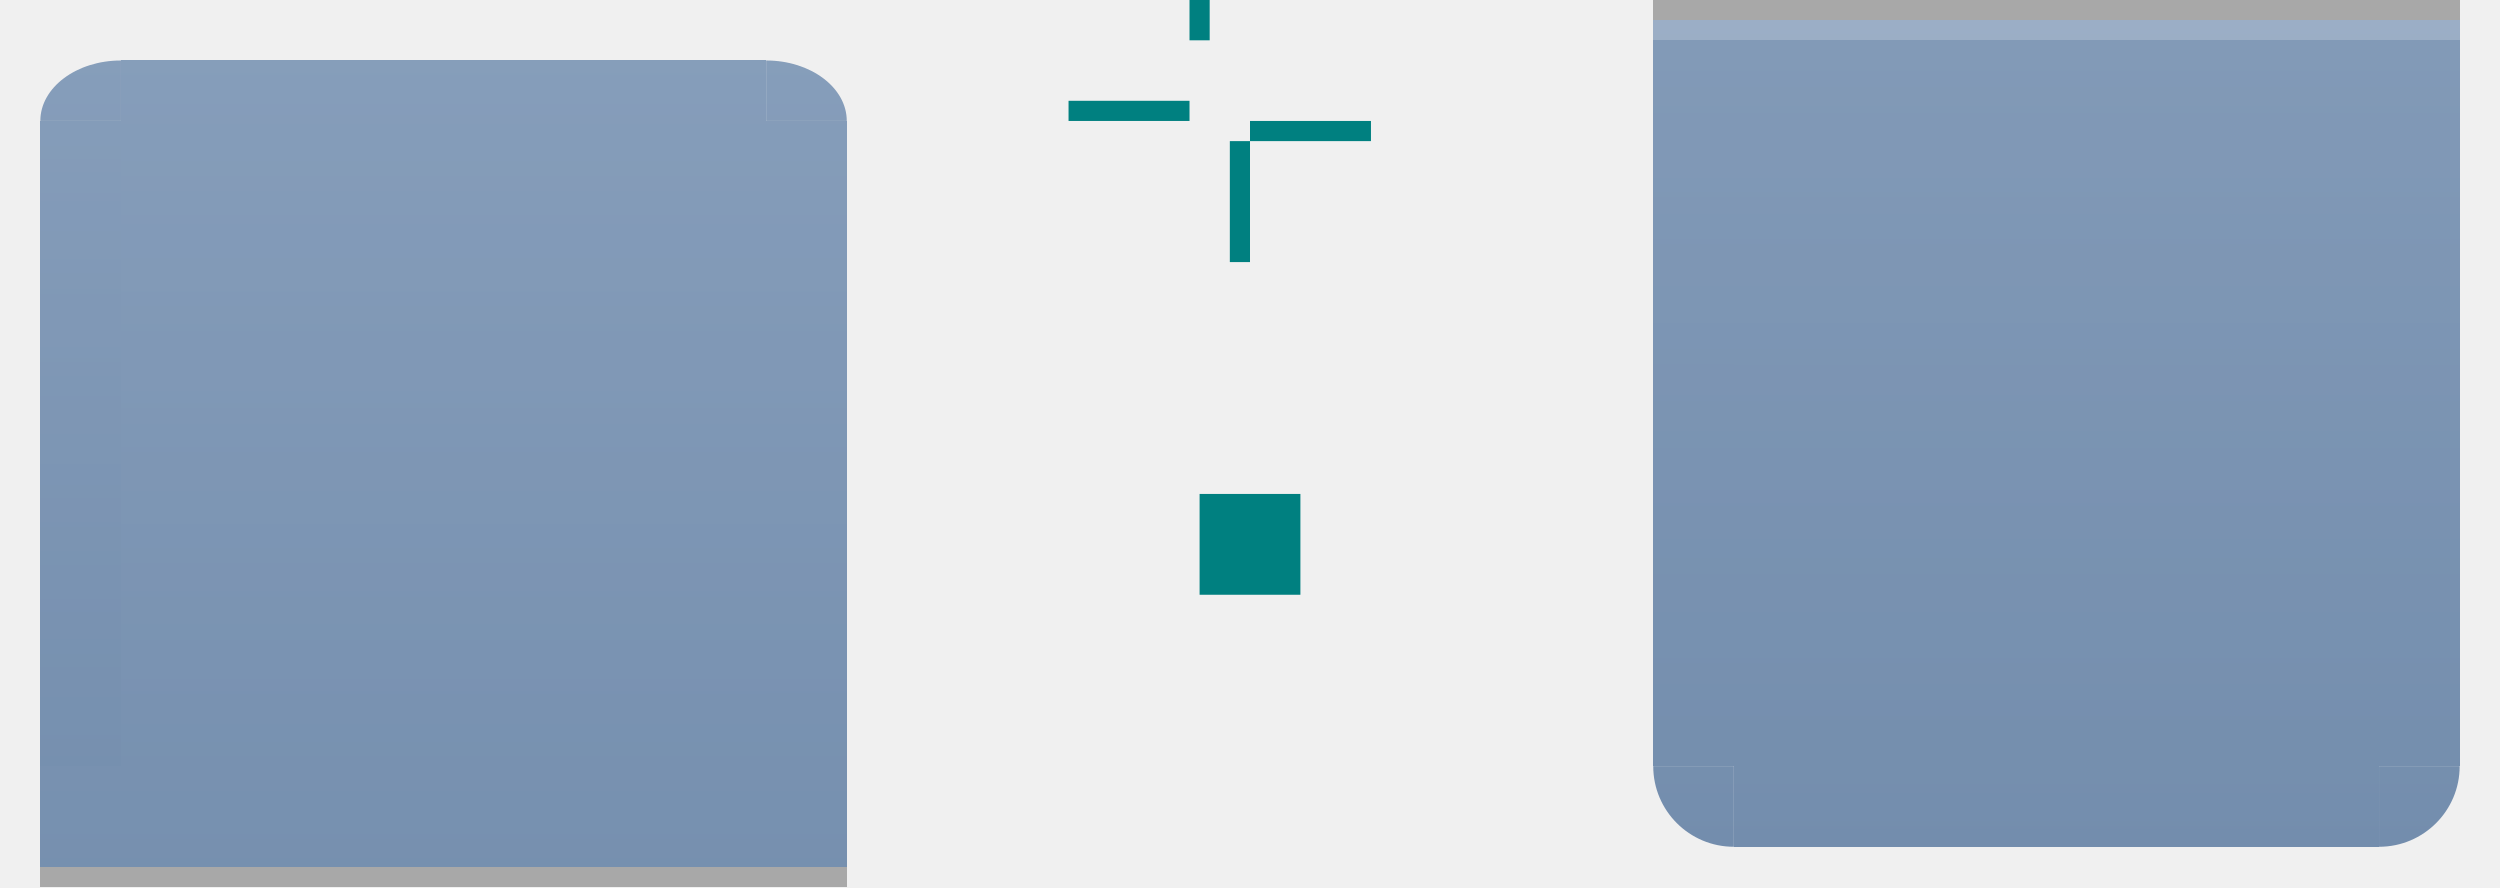
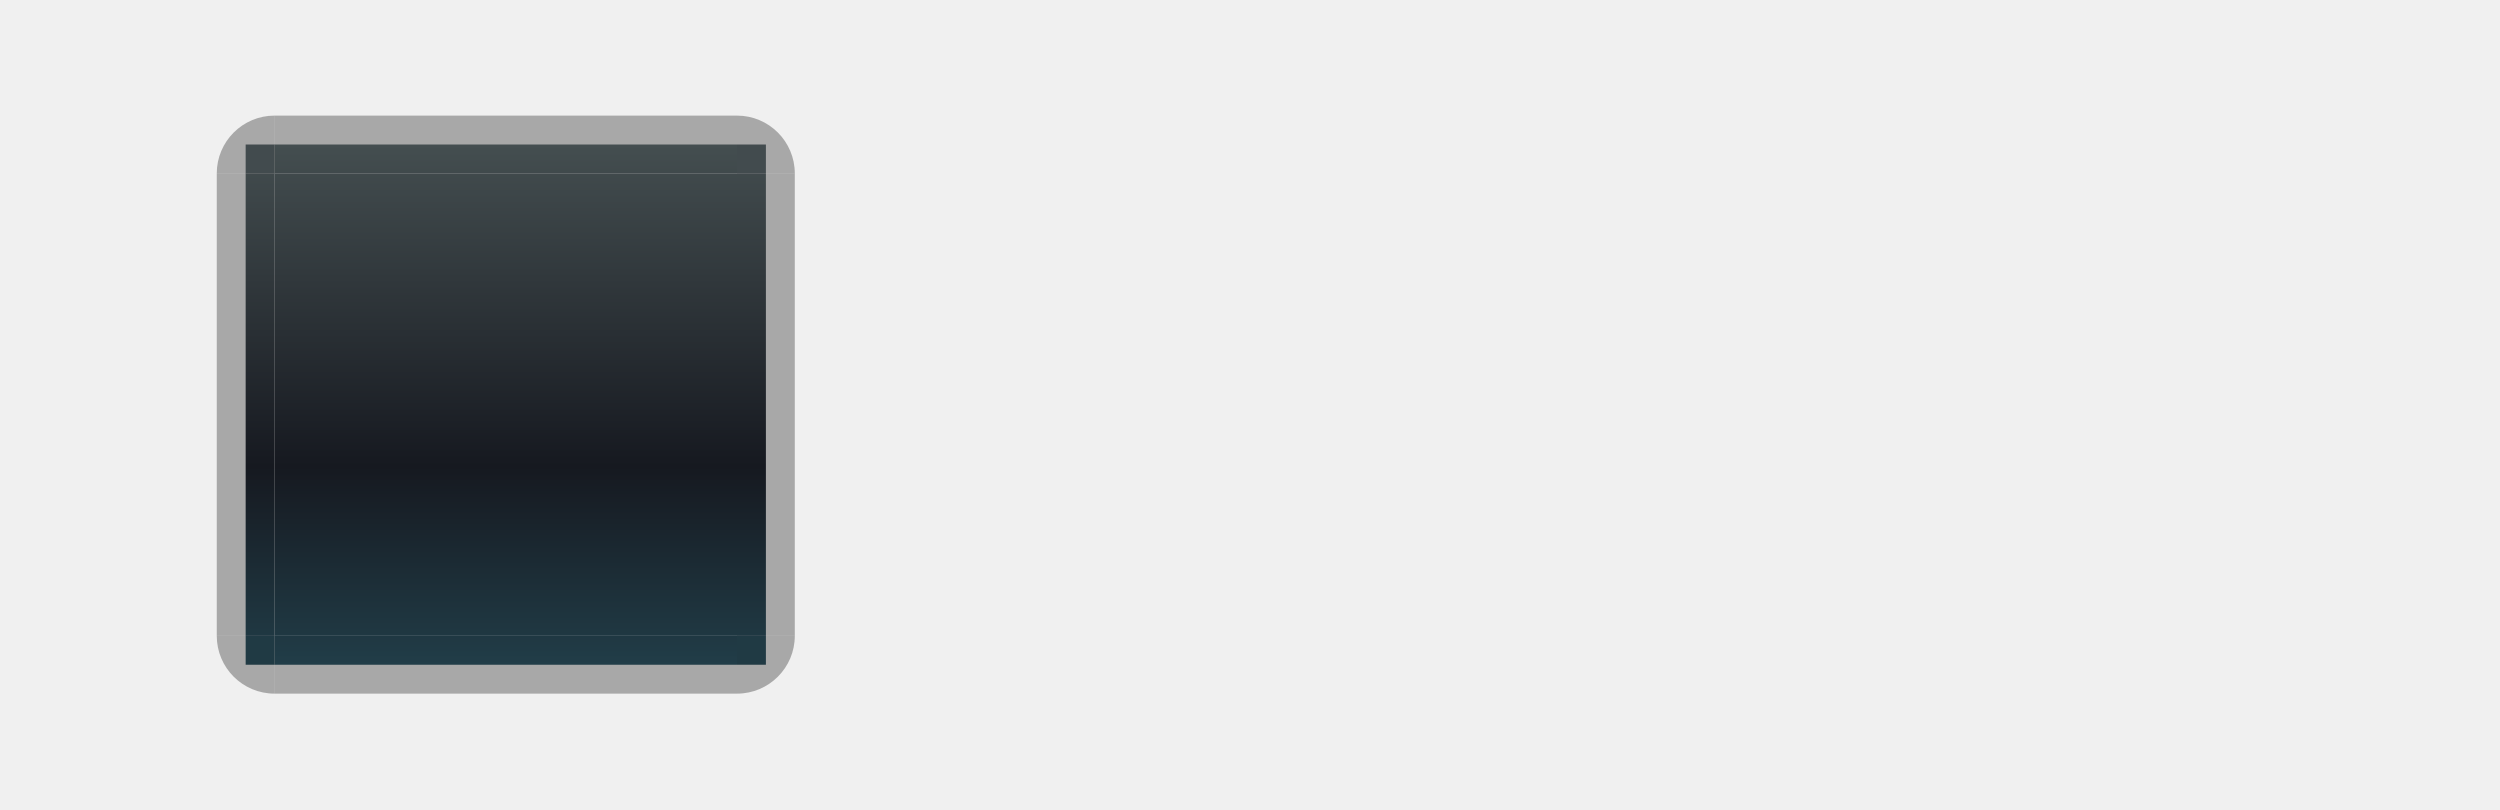
- <svg xmlns="http://www.w3.org/2000/svg" xmlns:xlink="http://www.w3.org/1999/xlink" width="124" height="44" viewBox="0 0 124 44" version="1.1" id="svg8">
-   <defs id="defs2">
-     <linearGradient xlink:href="#linearGradient7767" id="linearGradient2406" x1="-1002.848" y1="56.415" x2="-950.848" y2="56.415" gradientUnits="userSpaceOnUse" gradientTransform="translate(546.5972,118.3078)" />
-     <linearGradient xlink:href="#linearGradient7767" id="linearGradient29006" x1="-979.041" y1="92.737" x2="-937.44" y2="92.737" gradientUnits="userSpaceOnUse" gradientTransform="matrix(1.249988,0,0,1,237.549,-6.6782414e-6)" />
-     <linearGradient xlink:href="#linearGradient7767" id="linearGradient30778" gradientUnits="userSpaceOnUse" gradientTransform="translate(546.5971,38.30778)" x1="-1010.848" y1="56.415" x2="-962.848" y2="56.415" />
-     <linearGradient xlink:href="#linearGradient7767" id="linearGradient30786" x1="-453.251" y1="94.723" x2="-417.25" y2="94.723" gradientUnits="userSpaceOnUse" gradientTransform="translate(2.2173736e-5)" />
-     <linearGradient xlink:href="#linearGradient7767" id="linearGradient32408" x1="-940.64" y1="90.737" x2="-979.04" y2="90.737" gradientUnits="userSpaceOnUse" gradientTransform="matrix(1.250005,0,0,0.9999999,237.5647,4.7129093e-6)" />
-     <linearGradient xlink:href="#linearGradient7767" id="linearGradient62554" gradientUnits="userSpaceOnUse" gradientTransform="matrix(1.250005,0,0,0.125,1640.056,101.131)" x1="-940.64" y1="92.737" x2="-979.04" y2="92.737" />
-     <linearGradient xlink:href="#linearGradient7767" id="linearGradient62572" gradientUnits="userSpaceOnUse" gradientTransform="matrix(1.250005,0,0,0.9999999,237.5647,4.7129093e-6)" x1="-940.64" y1="92.737" x2="-979.04" y2="92.737" />
-     <linearGradient xlink:href="#linearGradient7767" id="linearGradient62674" x1="-464.25" y1="112.723" x2="-416.25" y2="112.723" gradientUnits="userSpaceOnUse" />
-     <linearGradient xlink:href="#linearGradient7767" id="linearGradient62869" x1="110.723" y1="-464.25" x2="110.723" y2="-416.25" gradientUnits="userSpaceOnUse" gradientTransform="matrix(1,0,0,0.7499887,0,-105.0674)" />
-     <linearGradient xlink:href="#linearGradient7767" id="linearGradient66813" gradientUnits="userSpaceOnUse" gradientTransform="matrix(1.333332,0,0,1,140.0829,0)" x1="-417.25" y1="86.723" x2="-456.251" y2="86.723" />
-     <linearGradient xlink:href="#linearGradient7767" id="linearGradient67093" gradientUnits="userSpaceOnUse" x1="-456.25" y1="112.723" x2="-404.25" y2="112.723" />
-     <linearGradient xlink:href="#linearGradient7767" id="linearGradient67101" gradientUnits="userSpaceOnUse" x1="-456.25" y1="112.723" x2="-404.25" y2="112.723" />
-     <linearGradient xlink:href="#linearGradient7767" id="linearGradient67201" gradientUnits="userSpaceOnUse" x1="112.723" y1="-416.25" x2="112.723" y2="-468.25" />
-     <linearGradient xlink:href="#linearGradient7767" id="linearGradient67294" gradientUnits="userSpaceOnUse" x1="112.723" y1="-416.25" x2="112.723" y2="-468.25" />
-     <linearGradient xlink:href="#linearGradient7767" id="linearGradient67396" gradientUnits="userSpaceOnUse" gradientTransform="matrix(1.249988,0,0,1,237.549,-6.6782414e-6)" x1="-979.041" y1="92.737" x2="-937.44" y2="92.737" />
-     <linearGradient xlink:href="#linearGradient7767" id="linearGradient67417" gradientUnits="userSpaceOnUse" gradientTransform="matrix(1.249988,0,0,1,237.549,-6.6782414e-6)" x1="-979.041" y1="92.737" x2="-937.44" y2="92.737" />
-     <linearGradient id="linearGradient7767">
-       <stop style="stop-color:#305889;stop-opacity:1;" offset="0" id="stop71489" />
-       <stop style="stop-color:#4d719d;stop-opacity:1;" offset="1" id="stop71491" />
+ <svg xmlns="http://www.w3.org/2000/svg" xmlns:xlink="http://www.w3.org/1999/xlink" id="svg2" version="1.1" viewBox="0 0 173 56">
+   <defs id="defs50">
+     <linearGradient id="linearGradient2162">
+       <stop style="stop-color:#444e50;stop-opacity:1;" offset="0" id="stop2158" />
+       <stop style="stop-color:#161920;stop-opacity:1;" offset="0.619" id="stop6703" />
+       <stop style="stop-color:#213d48;stop-opacity:1;" offset="1" id="stop2160" />
    </linearGradient>
-     <linearGradient xlink:href="#linearGradient7767" id="linearGradient148553" gradientUnits="userSpaceOnUse" gradientTransform="matrix(1.333332,0,0,1,140.0829,0)" x1="-420.25" y1="72.723" x2="-420.25" y2="114.723" />
-     <linearGradient xlink:href="#linearGradient7767" id="linearGradient151621" gradientUnits="userSpaceOnUse" x1="110.723" y1="-464.25" x2="110.723" y2="-416.25" gradientTransform="matrix(1.000001,0,0,0.75,-1.1410686e-4,-105.0626)" />
+     <linearGradient xlink:href="#linearGradient2162" id="linearGradient2164" x1="30" y1="10" x2="30" y2="46" gradientUnits="userSpaceOnUse" />
+     <linearGradient xlink:href="#linearGradient2162" id="linearGradient8213" x1="19" y1="10" x2="19" y2="46" gradientUnits="userSpaceOnUse" />
+     <linearGradient xlink:href="#linearGradient2162" id="linearGradient8221" x1="19" y1="46" x2="19" y2="10" gradientUnits="userSpaceOnUse" />
+     <linearGradient xlink:href="#linearGradient2162" id="linearGradient11235" gradientUnits="userSpaceOnUse" x1="30" y1="10" x2="30" y2="46" gradientTransform="matrix(0.0625,0,0,1,49.8125,0)" />
+     <linearGradient xlink:href="#linearGradient2162" id="linearGradient11300" gradientUnits="userSpaceOnUse" gradientTransform="matrix(0.0625,0,0,1,49.8125,0)" x1="30" y1="10" x2="30" y2="46" />
  </defs>
-   <g id="layer1" transform="translate(-72.72306,-414.2505)">
-     <rect style="opacity:1;fill:#008080;fill-opacity:1;stroke:none;stroke-width:1;stroke-miterlimit:4;stroke-dasharray:none;stroke-opacity:1" id="hint-stretch-borders" width="5" height="5" x="132.223" y="438.75" />
-     <g transform="matrix(1,0,0,-1,1.986351,1402.491)" id="header-bottom">
-       <rect y="76.737" x="-945.24" height="32" width="1" id="rect868" style="opacity:1;fill:#000000;fill-opacity:0.303;fill-rule:evenodd;stroke:none;stroke-width:2.149;stroke-linecap:square;stroke-linejoin:miter;stroke-miterlimit:4;stroke-dasharray:none;stroke-opacity:1;paint-order:normal;shape-rendering:crispEdges" transform="rotate(-90)" />
-       <rect y="76.737" x="-950.24" height="32" width="5" id="rect872" style="opacity:0.65;fill:url(#linearGradient32408);fill-opacity:1;fill-rule:evenodd;stroke:none;stroke-width:2.149;stroke-linecap:square;stroke-linejoin:miter;stroke-miterlimit:4;stroke-dasharray:none;stroke-opacity:1;paint-order:normal;shape-rendering:crispEdges" transform="rotate(-90)" />
+   <style id="current-color-scheme" type="text/css">
+         .ColorScheme-Text {
+             color:#232629;
+         }
+         .ColorScheme-Background {
+             color:#eff0f1;
+         }
+         .ColorScheme-ViewBackground {
+             color:#ffffff;
+         }
+     </style>
+   <path id="hint-stretch-borders" d="m-7-7h5v5h-5z" opacity=".6" style="opacity:0.3" />
+   <g id="g20091" />
+   <path id="hint-top-margin" d="m 65,-34 h 4 v 6 h -4 z" fill="#ff00ff" />
+   <path id="hint-bottom-margin" d="m 65,-8 h 4 v 6 h -4 z" fill="#ff00ff" />
+   <path id="hint-right-margin" d="m 83,-20 v 4 h -6 v -4 z" fill="#ff00ff" />
+   <path id="hint-left-margin" d="m 57,-20 v 4 h -6 v -4 z" fill="#ff00ff" />
+   <rect style="opacity:1;fill:url(#linearGradient2164);fill-opacity:1;stroke-width:2.5;stroke-linecap:round;stroke-linejoin:round;stroke-opacity:0.905" id="header-center" width="32" height="32" x="19" y="12" />
+   <g id="header-topright">
+     <g id="g2451" transform="translate(1)">
+       <rect style="opacity:1;fill:none;fill-opacity:1;stroke-width:2.5;stroke-linecap:round;stroke-linejoin:round;stroke-opacity:0.905" id="rect2338" width="6" height="6" x="50" y="6" />
    </g>
-     <path style="fill:#008080;stroke-width:1" id="hint-top-margin" d="m 131.723,410.25 h 1 v 6 h -1 z" />
-     <path style="fill:#008080;stroke-width:1" id="hint-bottom-margin" d="m 133.723,421.25 h 1 v 6 h -1 z" />
-     <path style="fill:#008080;stroke-width:1" id="hint-right-margin" d="m 140.723,420.25 v 1 h -6 v -1 z" />
-     <path style="fill:#008080;stroke-width:1" id="hint-left-margin" d="m 131.723,419.25 v 1 h -6 v -1 z" />
-     <g transform="translate(81.98635,-529.99)" id="footer-top">
-       <rect y="76.737" x="-945.24" height="32" width="1" id="rect1563" style="opacity:1;fill:#000000;fill-opacity:0.3;fill-rule:evenodd;stroke:none;stroke-width:2.149;stroke-linecap:square;stroke-linejoin:miter;stroke-miterlimit:4;stroke-dasharray:none;stroke-opacity:1;paint-order:normal;shape-rendering:crispEdges" transform="rotate(-90)" />
-       <rect y="76.737" x="-950.24" height="32" width="5" id="rect1567" style="opacity:0.65;fill:url(#linearGradient29006);fill-opacity:1;fill-rule:evenodd;stroke:none;stroke-width:2.149;stroke-linecap:square;stroke-linejoin:miter;stroke-miterlimit:4;stroke-dasharray:none;stroke-opacity:1;paint-order:normal;shape-rendering:crispEdges" transform="rotate(-90)" />
-       <rect transform="rotate(-90)" style="opacity:1;fill:#ffffff;fill-opacity:0.2;fill-rule:evenodd;stroke:none;stroke-width:2.149;stroke-linecap:square;stroke-linejoin:miter;stroke-miterlimit:4;stroke-dasharray:none;stroke-opacity:1;paint-order:normal;shape-rendering:crispEdges" id="rect1565" width="1" height="32" x="-946.24" y="76.737" />
+     <path style="opacity:0.3;fill:#000000;fill-opacity:1;stroke-width:2.5;stroke-linecap:round;stroke-linejoin:round;stroke-opacity:0.905" id="path2444" d="m 51,8 a 4,4 0 0 1 4,4 h -4 z" />
+     <rect style="opacity:1;fill:#424b4e;fill-opacity:1;stroke-width:2.5;stroke-linecap:round;stroke-linejoin:round;stroke-opacity:0.905" id="rect2034" width="2" height="2" x="51" y="10" />
+   </g>
+   <g id="header-top">
+     <rect style="opacity:0.65;fill:none;fill-opacity:1;stroke-width:2.5;stroke-linecap:round;stroke-linejoin:round;stroke-opacity:0.905" id="rect20142" width="32" height="6" x="19" y="6" />
+     <rect style="fill:#000000;fill-opacity:1;stroke-width:2.5;stroke-linecap:round;stroke-linejoin:round;stroke-opacity:0.905;opacity:0.3" id="rect20136" width="32" height="4" x="19" y="8" />
+     <rect style="fill:url(#linearGradient8213);fill-opacity:1.0;stroke-width:2.5;stroke-linecap:round;stroke-linejoin:round;stroke-opacity:0.905" id="rect2038" width="32" height="2" x="19" y="10" />
+   </g>
+   <g id="header-bottom" transform="matrix(1,0,0,-1,0,56)">
+     <rect style="opacity:0.65;fill:none;fill-opacity:1;stroke-width:2.5;stroke-linecap:round;stroke-linejoin:round;stroke-opacity:0.905" id="rect2045" width="32" height="6" x="19" y="6" />
+     <rect style="fill:#000000;fill-opacity:1;stroke-width:2.5;stroke-linecap:round;stroke-linejoin:round;stroke-opacity:0.905;opacity:0.3" id="rect2047" width="32" height="4" x="19" y="8" />
+     <rect style="fill:url(#linearGradient8221);fill-opacity:1.0;stroke-width:2.5;stroke-linecap:round;stroke-linejoin:round;stroke-opacity:0.905" id="rect2049" width="32" height="2" x="19" y="10" />
+   </g>
+   <g id="header-right">
+     <rect style="opacity:0.65;fill:none;fill-opacity:1;stroke-width:2.5;stroke-linecap:round;stroke-linejoin:round;stroke-opacity:0.905" id="rect1863" width="32" height="6" x="12" y="-57" transform="rotate(90)" />
+     <rect style="fill:#000000;fill-opacity:1;stroke-width:2.5;stroke-linecap:round;stroke-linejoin:round;stroke-opacity:0.905;opacity:0.3" id="rect1865" width="32" height="4" x="12" y="-55" transform="rotate(90)" />
+     <rect style="opacity:1;fill:url(#linearGradient11235);fill-opacity:1;stroke-width:2.5;stroke-linecap:round;stroke-linejoin:round;stroke-opacity:0.905" id="rect11233" width="2" height="32" x="51" y="12" />
+   </g>
+   <g id="header-left" transform="matrix(-1,0,0,1,70,0)">
+     <rect style="opacity:0.65;fill:none;fill-opacity:1;stroke-width:2.5;stroke-linecap:round;stroke-linejoin:round;stroke-opacity:0.905" id="rect11292" width="32" height="6" x="12" y="-57" transform="rotate(90)" />
+     <rect style="opacity:0.3;fill:#000000;fill-opacity:1;stroke-width:2.5;stroke-linecap:round;stroke-linejoin:round;stroke-opacity:0.905" id="rect11294" width="32" height="4" x="12" y="-55" transform="rotate(90)" />
+     <rect style="opacity:1;fill:url(#linearGradient11300);fill-opacity:1;stroke-width:2.5;stroke-linecap:round;stroke-linejoin:round;stroke-opacity:0.905" id="rect11296" width="2" height="32" x="51" y="12" />
+   </g>
+   <g id="header-topleft" transform="matrix(-1,0,0,1,70,0)">
+     <g id="g11619" transform="translate(1)">
+       <rect style="opacity:1;fill:none;fill-opacity:1;stroke-width:2.5;stroke-linecap:round;stroke-linejoin:round;stroke-opacity:0.905" id="rect11617" width="6" height="6" x="50" y="6" />
    </g>
-     <rect y="158.723" x="-452.25" height="32" width="32" id="footer-center" style="opacity:0.65;fill:url(#linearGradient2406);fill-opacity:1;fill-rule:evenodd;stroke:none;stroke-width:2.149;stroke-linecap:square;stroke-linejoin:miter;stroke-miterlimit:4;stroke-dasharray:none;stroke-opacity:1;paint-order:normal;shape-rendering:crispEdges" transform="rotate(-90)" />
-     <rect y="78.723" x="-452.25" height="32" width="32" id="header-center" style="opacity:0.65;fill:url(#linearGradient30778);fill-opacity:1;fill-rule:evenodd;stroke:none;stroke-width:2.149;stroke-linecap:square;stroke-linejoin:miter;stroke-miterlimit:4;stroke-dasharray:none;stroke-opacity:1;paint-order:normal;shape-rendering:crispEdges" transform="rotate(-90)" />
-     <g id="header-bottomleft" transform="matrix(-1,0,0,1,189.4461,2.0480469e-5)">
-       <rect y="110.723" x="452.25" height="6" width="6" id="rect62562" style="opacity:0.25;fill:none;fill-opacity:1;fill-rule:evenodd;stroke:none;stroke-width:2.149;stroke-linecap:square;stroke-linejoin:miter;stroke-miterlimit:4;stroke-dasharray:none;stroke-opacity:1;paint-order:normal;shape-rendering:crispEdges" transform="matrix(0,1,1,0,0,0)" />
-       <g transform="matrix(0.125,0,0,-1,101.131,1402.491)" id="g62568" style="stroke-width:2.828">
-         <rect y="76.737" x="-945.24" height="32" width="1" id="rect62564" style="opacity:1;fill:#000000;fill-opacity:0.303;fill-rule:evenodd;stroke:none;stroke-width:6.08;stroke-linecap:square;stroke-linejoin:miter;stroke-miterlimit:4;stroke-dasharray:none;stroke-opacity:1;paint-order:normal;shape-rendering:crispEdges" transform="rotate(-90)" />
-         <rect y="76.737" x="-950.24" height="32" width="5" id="rect62566" style="opacity:0.65;fill:url(#linearGradient62572);fill-opacity:1;fill-rule:evenodd;stroke:none;stroke-width:6.08;stroke-linecap:square;stroke-linejoin:miter;stroke-miterlimit:4;stroke-dasharray:none;stroke-opacity:1;paint-order:normal;shape-rendering:crispEdges" transform="rotate(-90)" />
-       </g>
+     <path style="opacity:0.3;fill:#000000;fill-opacity:1;stroke-width:2.5;stroke-linecap:round;stroke-linejoin:round;stroke-opacity:0.905" id="path11621" d="m 51,8 a 4,4 0 0 1 4,4 h -4 z" />
+     <rect style="opacity:1;fill:#424b4e;fill-opacity:1;stroke-width:2.5;stroke-linecap:round;stroke-linejoin:round;stroke-opacity:0.905" id="rect11623" width="2" height="2" x="51" y="10" />
+   </g>
+   <g id="header-bottomright" transform="matrix(1,0,0,-1,0,56)">
+     <g id="g11682" transform="translate(1)">
+       <rect style="opacity:1;fill:none;fill-opacity:1;stroke-width:2.5;stroke-linecap:round;stroke-linejoin:round;stroke-opacity:0.905" id="rect11680" width="6" height="6" x="50" y="6" />
    </g>
-     <g id="header-top">
-       <rect transform="rotate(-90)" style="opacity:0.65;fill:url(#linearGradient30786);fill-opacity:1;fill-rule:evenodd;stroke:none;stroke-width:2.149;stroke-linecap:square;stroke-linejoin:miter;stroke-miterlimit:4;stroke-dasharray:none;stroke-opacity:1;paint-order:normal;shape-rendering:crispEdges" id="rect1004" width="3" height="32" x="-420.25" y="78.723" />
-       <rect y="78.723" x="-420.25" height="32" width="6" id="rect998" style="opacity:0.25;fill:none;fill-opacity:1;fill-rule:evenodd;stroke:none;stroke-width:2.149;stroke-linecap:square;stroke-linejoin:miter;stroke-miterlimit:4;stroke-dasharray:none;stroke-opacity:1;paint-order:normal;shape-rendering:crispEdges" transform="rotate(-90)" />
-       <rect transform="rotate(-90)" style="opacity:0.8;fill:none;fill-opacity:0.796;fill-rule:evenodd;stroke:none;stroke-width:2.149;stroke-linecap:square;stroke-linejoin:miter;stroke-miterlimit:4;stroke-dasharray:none;stroke-opacity:1;paint-order:normal;shape-rendering:crispEdges" id="rect63433" width="1" height="32" x="-417.25" y="78.723" />
+     <path style="opacity:0.3;fill:#000000;fill-opacity:1;stroke-width:2.5;stroke-linecap:round;stroke-linejoin:round;stroke-opacity:0.905" id="path11684" d="m 51,8 a 4,4 0 0 1 4,4 h -4 z" />
+     <rect style="opacity:1;fill:#203a44;fill-opacity:1;stroke-width:2.5;stroke-linecap:round;stroke-linejoin:round;stroke-opacity:0.905" id="rect11686" width="2" height="2" x="51" y="10" />
+   </g>
+   <g id="header-bottomleft" transform="rotate(180,35,28)">
+     <g id="g11761" transform="translate(1)">
+       <rect style="opacity:1;fill:none;fill-opacity:1;stroke-width:2.5;stroke-linecap:round;stroke-linejoin:round;stroke-opacity:0.905" id="rect11759" width="6" height="6" x="50" y="6" />
    </g>
-     <g id="footer-bottom" transform="matrix(1,0,0,-1,80,872.501)">
-       <rect transform="rotate(-90)" style="opacity:0.65;fill:url(#linearGradient66813);fill-opacity:1;fill-rule:evenodd;stroke:none;stroke-width:2.149;stroke-linecap:square;stroke-linejoin:miter;stroke-miterlimit:4;stroke-dasharray:none;stroke-opacity:1;paint-order:normal;shape-rendering:crispEdges" id="rect66805" width="4" height="32" x="-420.25" y="78.723" />
-       <rect y="78.723" x="-420.25" height="32" width="6" id="rect66807" style="opacity:0.25;fill:none;fill-opacity:1;fill-rule:evenodd;stroke:none;stroke-width:2.149;stroke-linecap:square;stroke-linejoin:miter;stroke-miterlimit:4;stroke-dasharray:none;stroke-opacity:1;paint-order:normal;shape-rendering:crispEdges" transform="rotate(-90)" />
-     </g>
-     <g id="footer-right" style="fill:#008080" transform="translate(80,4.5236328e-5)">
-       <rect transform="rotate(-90)" style="opacity:0.65;fill:url(#linearGradient67093);fill-opacity:1.0;fill-rule:evenodd;stroke:none;stroke-width:2.149;stroke-linecap:square;stroke-linejoin:miter;stroke-miterlimit:4;stroke-dasharray:none;stroke-opacity:1;paint-order:normal;shape-rendering:crispEdges" id="rect67087" width="32" height="4" x="-452.25" y="110.723" />
-       <rect y="114.723" x="-452.25" height="2" width="32" id="rect67089" style="opacity:1;fill:none;fill-opacity:1;fill-rule:evenodd;stroke:none;stroke-width:2.149;stroke-linecap:square;stroke-linejoin:miter;stroke-miterlimit:4;stroke-dasharray:none;stroke-opacity:1;paint-order:normal;shape-rendering:crispEdges" transform="rotate(-90)" />
-     </g>
-     <g id="footer-left" style="fill:#008080" transform="matrix(-1,0,0,1,269.4461,4.5236328e-5)">
-       <rect transform="rotate(-90)" style="opacity:0.65;fill:url(#linearGradient67101);fill-opacity:1.0;fill-rule:evenodd;stroke:none;stroke-width:2.149;stroke-linecap:square;stroke-linejoin:miter;stroke-miterlimit:4;stroke-dasharray:none;stroke-opacity:1;paint-order:normal;shape-rendering:crispEdges" id="rect67095" width="32" height="4" x="-452.25" y="110.723" />
-       <rect y="114.723" x="-452.25" height="2" width="32" id="rect67097" style="opacity:1;fill:none;fill-opacity:1;fill-rule:evenodd;stroke:none;stroke-width:2.149;stroke-linecap:square;stroke-linejoin:miter;stroke-miterlimit:4;stroke-dasharray:none;stroke-opacity:1;paint-order:normal;shape-rendering:crispEdges" transform="rotate(-90)" />
-     </g>
-     <g id="footer-bottomright" style="fill:#00ffff" transform="matrix(1,0,0,-1,80,872.501)">
-       <rect y="110.723" x="-420.25" height="6" width="6" id="rect67195" style="opacity:0.25;fill:none;fill-opacity:1;fill-rule:evenodd;stroke:none;stroke-width:2.149;stroke-linecap:square;stroke-linejoin:miter;stroke-miterlimit:4;stroke-dasharray:none;stroke-opacity:1;paint-order:normal;shape-rendering:crispEdges" transform="rotate(-90)" />
-       <path transform="scale(1,-1)" d="m 114.723,-420.25 a 4,4 0 0 1 -4,4 v -4 z" id="path67197" style="opacity:0.65;fill:url(#linearGradient67201);fill-opacity:1.0;stroke:none;stroke-width:2;stroke-linecap:round;stroke-linejoin:round;stroke-miterlimit:4;stroke-dasharray:none;stroke-opacity:1" />
-     </g>
-     <g id="footer-bottomleft" style="fill:#00ffff" transform="rotate(180,134.7231,436.2505)">
-       <rect y="110.723" x="-420.25" height="6" width="6" id="rect67288" style="opacity:0.25;fill:none;fill-opacity:1;fill-rule:evenodd;stroke:none;stroke-width:2.149;stroke-linecap:square;stroke-linejoin:miter;stroke-miterlimit:4;stroke-dasharray:none;stroke-opacity:1;paint-order:normal;shape-rendering:crispEdges" transform="rotate(-90)" />
-       <path transform="scale(1,-1)" d="m 114.723,-420.25 a 4,4 0 0 1 -4,4 v -4 z" id="path67290" style="opacity:0.65;fill:url(#linearGradient67294);fill-opacity:1.0;stroke:none;stroke-width:2;stroke-linecap:round;stroke-linejoin:round;stroke-miterlimit:4;stroke-dasharray:none;stroke-opacity:1" />
-     </g>
-     <g id="footer-topright" transform="translate(-7.999996,-4.000005)">
-       <rect y="198.723" x="-424.251" height="6" width="6" id="rect9288" style="opacity:0.25;fill:none;fill-opacity:1;fill-rule:evenodd;stroke:none;stroke-width:2.149;stroke-linecap:square;stroke-linejoin:miter;stroke-miterlimit:4;stroke-dasharray:none;stroke-opacity:1;paint-order:normal;shape-rendering:crispEdges" transform="rotate(-90)" />
-       <g transform="matrix(0.125,0,0,1,189.131,-525.9899)" id="g67394" style="stroke-width:2.828">
-         <rect y="76.737" x="-945.24" height="32" width="1" id="rect67388" style="opacity:1;fill:#000000;fill-opacity:0.3;fill-rule:evenodd;stroke:none;stroke-width:6.08;stroke-linecap:square;stroke-linejoin:miter;stroke-miterlimit:4;stroke-dasharray:none;stroke-opacity:1;paint-order:normal;shape-rendering:crispEdges" transform="rotate(-90)" />
-         <rect y="76.737" x="-950.24" height="32" width="5" id="rect67390" style="opacity:0.65;fill:url(#linearGradient67396);fill-opacity:1.0;fill-rule:evenodd;stroke:none;stroke-width:6.08;stroke-linecap:square;stroke-linejoin:miter;stroke-miterlimit:4;stroke-dasharray:none;stroke-opacity:1;paint-order:normal;shape-rendering:crispEdges" transform="rotate(-90)" />
-         <rect transform="rotate(-90)" style="opacity:1;fill:#ffffff;fill-opacity:0.2;fill-rule:evenodd;stroke:none;stroke-width:6.08;stroke-linecap:square;stroke-linejoin:miter;stroke-miterlimit:4;stroke-dasharray:none;stroke-opacity:1;paint-order:normal;shape-rendering:crispEdges" id="rect67392" width="1" height="32" x="-946.24" y="76.737" />
-       </g>
-     </g>
-     <g id="footer-topleft" transform="matrix(-1,0,0,1,357.4461,-4.000005)">
-       <rect y="198.723" x="-424.251" height="6" width="6" id="rect67405" style="opacity:0.25;fill:none;fill-opacity:1;fill-rule:evenodd;stroke:none;stroke-width:2.149;stroke-linecap:square;stroke-linejoin:miter;stroke-miterlimit:4;stroke-dasharray:none;stroke-opacity:1;paint-order:normal;shape-rendering:crispEdges" transform="rotate(-90)" />
-       <g transform="matrix(0.125,0,0,1,189.131,-525.9899)" id="g67413" style="stroke-width:2.828">
-         <rect y="76.737" x="-945.24" height="32" width="1" id="rect67407" style="opacity:1;fill:#000000;fill-opacity:0.3;fill-rule:evenodd;stroke:none;stroke-width:6.08;stroke-linecap:square;stroke-linejoin:miter;stroke-miterlimit:4;stroke-dasharray:none;stroke-opacity:1;paint-order:normal;shape-rendering:crispEdges" transform="rotate(-90)" />
-         <rect y="76.737" x="-950.24" height="32" width="5" id="rect67409" style="opacity:0.65;fill:url(#linearGradient67417);fill-opacity:1.0;fill-rule:evenodd;stroke:none;stroke-width:6.08;stroke-linecap:square;stroke-linejoin:miter;stroke-miterlimit:4;stroke-dasharray:none;stroke-opacity:1;paint-order:normal;shape-rendering:crispEdges" transform="rotate(-90)" />
-         <rect transform="rotate(-90)" style="opacity:1;fill:#ffffff;fill-opacity:0.2;fill-rule:evenodd;stroke:none;stroke-width:6.08;stroke-linecap:square;stroke-linejoin:miter;stroke-miterlimit:4;stroke-dasharray:none;stroke-opacity:1;paint-order:normal;shape-rendering:crispEdges" id="rect67411" width="1" height="32" x="-946.24" y="76.737" />
-       </g>
-     </g>
-     <g id="header-right">
-       <rect transform="rotate(-90)" style="opacity:0.65;fill:url(#linearGradient62674);fill-opacity:1;fill-rule:evenodd;stroke:none;stroke-width:2.149;stroke-linecap:square;stroke-linejoin:miter;stroke-miterlimit:4;stroke-dasharray:none;stroke-opacity:1;paint-order:normal;shape-rendering:crispEdges" id="rect1012" width="32" height="4" x="-452.25" y="110.723" />
-       <rect y="114.723" x="-452.25" height="2" width="32" id="rect1006" style="fill:none;fill-opacity:1;fill-rule:evenodd;stroke:none;stroke-width:2.149;stroke-linecap:square;stroke-linejoin:miter;stroke-miterlimit:4;stroke-dasharray:none;stroke-opacity:1;paint-order:normal;shape-rendering:crispEdges" transform="rotate(-90)" />
-     </g>
-     <g id="header-bottomright">
-       <rect y="110.723" x="452.25" height="6" width="6" id="rect6879" style="opacity:0.25;fill:none;fill-opacity:1;fill-rule:evenodd;stroke:none;stroke-width:2.149;stroke-linecap:square;stroke-linejoin:miter;stroke-miterlimit:4;stroke-dasharray:none;stroke-opacity:1;paint-order:normal;shape-rendering:crispEdges" transform="matrix(0,1,1,0,0,0)" />
-       <rect y="110.723" x="457.25" height="4" width="1" id="rect62548" style="fill:#000000;fill-opacity:0.303;fill-rule:evenodd;stroke:none;stroke-width:2.149;stroke-linecap:square;stroke-linejoin:miter;stroke-miterlimit:4;stroke-dasharray:none;stroke-opacity:1;paint-order:normal;shape-rendering:crispEdges" transform="matrix(0,1,1,0,0,0)" />
-       <rect y="110.723" x="452.25" height="4" width="5" id="rect62550" style="opacity:0.65;fill:url(#linearGradient62554);fill-opacity:1;fill-rule:evenodd;stroke:none;stroke-width:2.149;stroke-linecap:square;stroke-linejoin:miter;stroke-miterlimit:4;stroke-dasharray:none;stroke-opacity:1;paint-order:normal;shape-rendering:crispEdges" transform="matrix(0,1,1,0,0,0)" />
-     </g>
-     <g id="header-left" transform="rotate(-90,94.72306,436.2505)">
-       <rect transform="rotate(-90)" style="opacity:0.65;fill:url(#linearGradient148553);fill-opacity:1;fill-rule:evenodd;stroke:none;stroke-width:2.149;stroke-linecap:square;stroke-linejoin:miter;stroke-miterlimit:4;stroke-dasharray:none;stroke-opacity:1;paint-order:normal;shape-rendering:crispEdges" id="rect148545" width="4" height="32" x="-420.25" y="78.723" />
-       <rect y="78.723" x="-420.25" height="32" width="6" id="rect148547" style="opacity:0.25;fill:none;fill-opacity:1;fill-rule:evenodd;stroke:none;stroke-width:2.149;stroke-linecap:square;stroke-linejoin:miter;stroke-miterlimit:4;stroke-dasharray:none;stroke-opacity:1;paint-order:normal;shape-rendering:crispEdges" transform="rotate(-90)" />
-     </g>
-     <g id="header-topright">
-       <rect y="110.723" x="-420.25" height="6" width="6" id="rect1020" style="opacity:0.25;fill:none;fill-opacity:1;fill-rule:evenodd;stroke:none;stroke-width:2.149;stroke-linecap:square;stroke-linejoin:miter;stroke-miterlimit:4;stroke-dasharray:none;stroke-opacity:1;paint-order:normal;shape-rendering:crispEdges" transform="rotate(-90)" />
-       <path transform="scale(1,-1)" d="m 114.723,-420.25 a 4,3 0 0 1 -4,3 v -3 z" id="path1014" style="opacity:0.65;fill:url(#linearGradient62869);fill-opacity:1;stroke:none;stroke-width:2;stroke-linecap:round;stroke-linejoin:round;stroke-miterlimit:4;stroke-dasharray:none;stroke-opacity:1" />
-     </g>
-     <g id="header-topleft" transform="matrix(-1,0,0,1,189.4461,4.5236328e-5)">
-       <rect y="110.723" x="-420.25" height="6" width="6" id="rect151613" style="opacity:0.25;fill:none;fill-opacity:1;fill-rule:evenodd;stroke:none;stroke-width:2.149;stroke-linecap:square;stroke-linejoin:miter;stroke-miterlimit:4;stroke-dasharray:none;stroke-opacity:1;paint-order:normal;shape-rendering:crispEdges" transform="rotate(-90)" />
-       <path transform="scale(1,-1)" d="m 114.723,-420.25 a 4,3 0 0 1 -4,3 v -3 z" id="path151615" style="opacity:0.65;fill:url(#linearGradient151621);fill-opacity:1;stroke:none;stroke-width:2;stroke-linecap:round;stroke-linejoin:round;stroke-miterlimit:4;stroke-dasharray:none;stroke-opacity:1" />
-       <path id="path151617" style="opacity:0.8;fill:none;fill-opacity:0.796;stroke:none;stroke-width:2;stroke-linecap:round;stroke-linejoin:round;stroke-miterlimit:4;stroke-dasharray:none;stroke-opacity:1" d="m 110.723,416.25 v 1 a 3,3 0 0 1 3,3 h 1 a 4,4 0 0 0 -4,-4 z" />
-     </g>
+     <path style="opacity:0.3;fill:#000000;fill-opacity:1;stroke-width:2.5;stroke-linecap:round;stroke-linejoin:round;stroke-opacity:0.905" id="path11763" d="m 51,8 a 4,4 0 0 1 4,4 h -4 z" />
+     <rect style="opacity:1;fill:#203a44;fill-opacity:1;stroke-width:2.5;stroke-linecap:round;stroke-linejoin:round;stroke-opacity:0.905" id="rect11765" width="2" height="2" x="51" y="10" />
  </g>
</svg>
